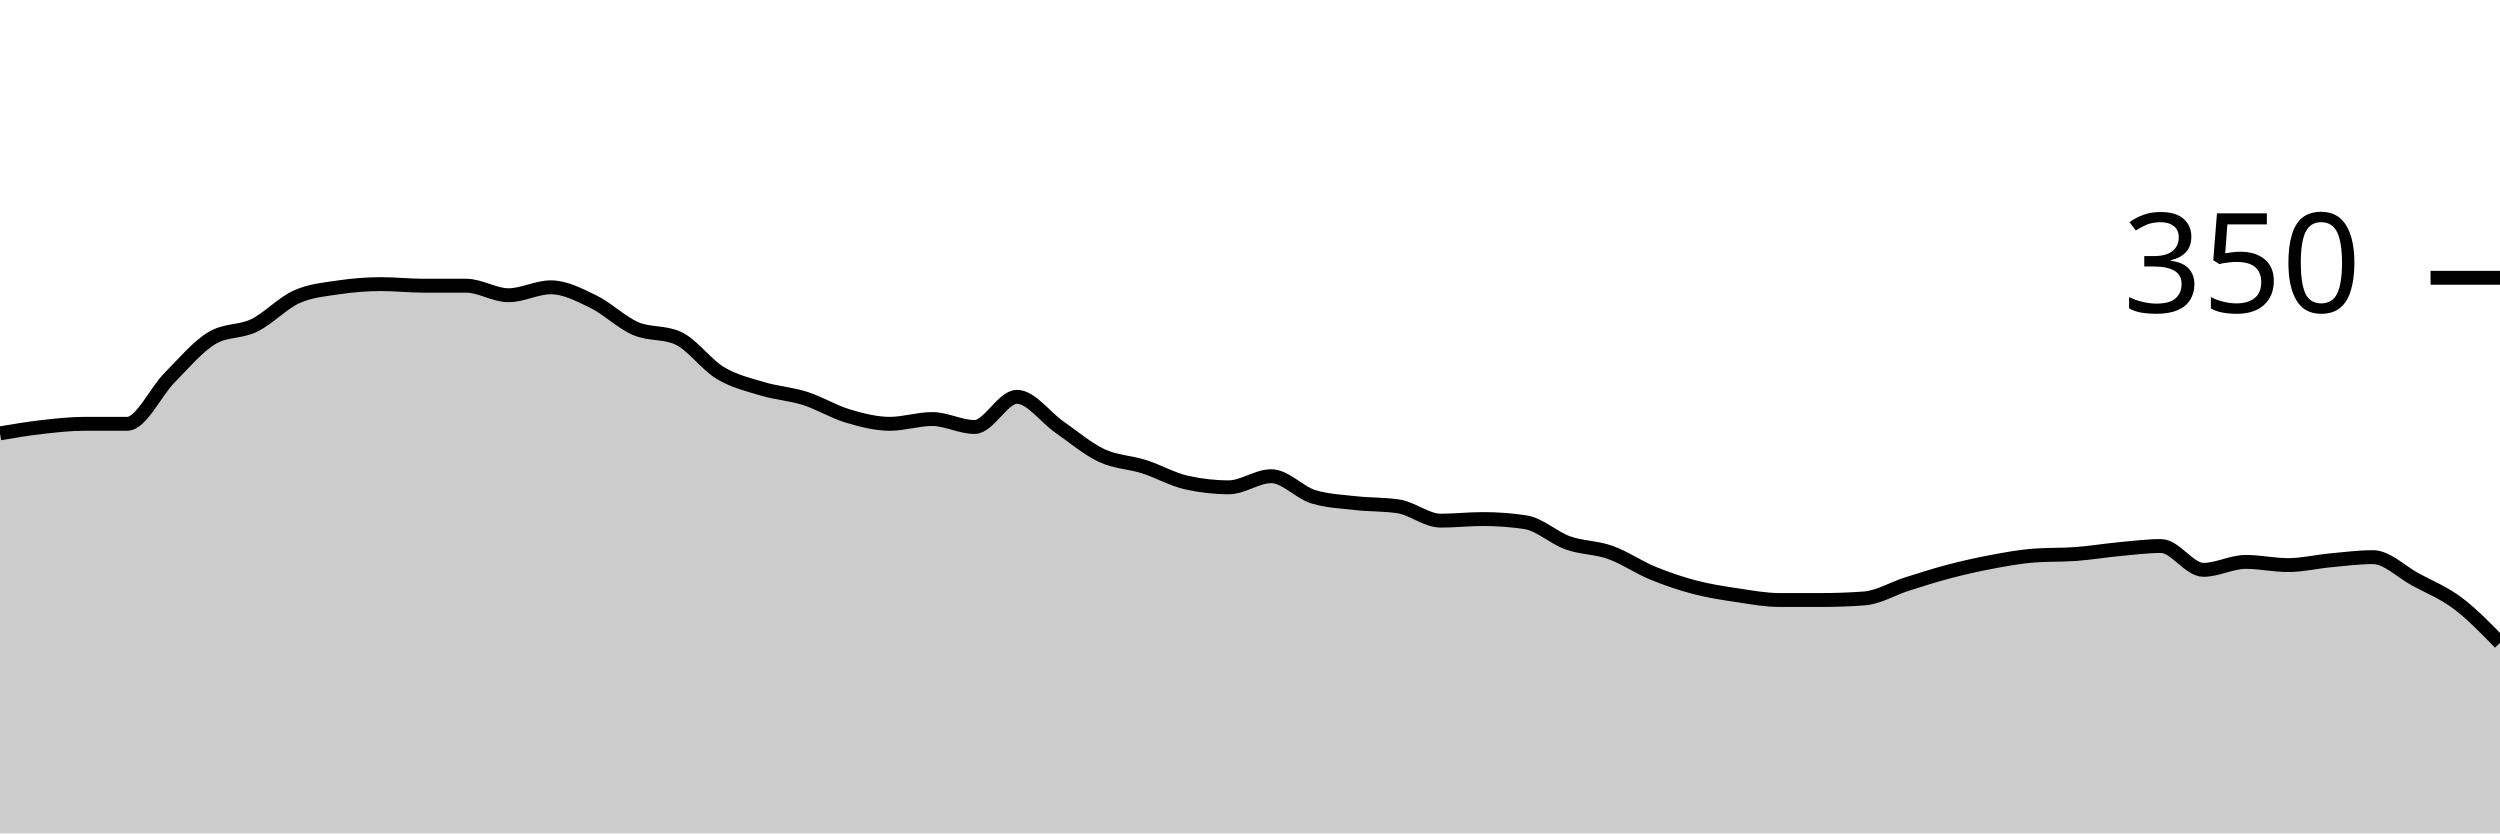
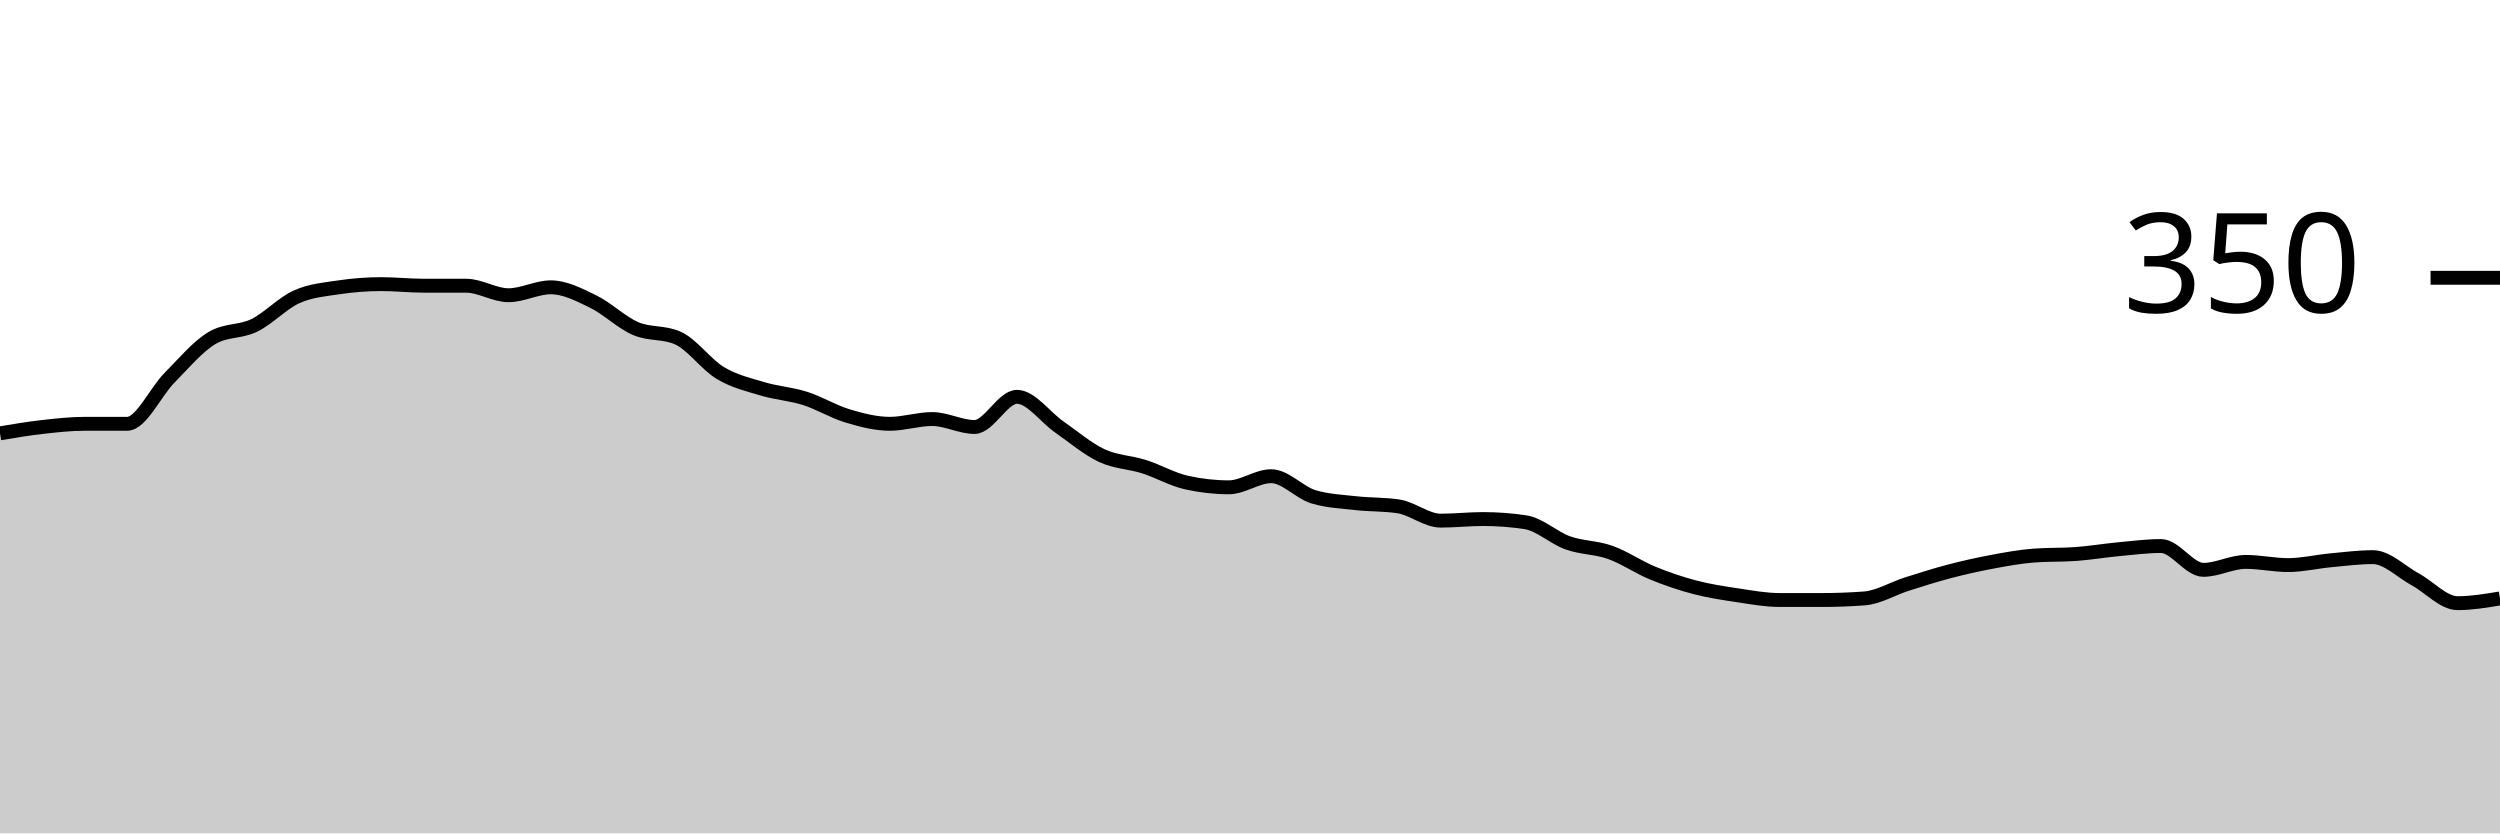
<svg xmlns="http://www.w3.org/2000/svg" viewBox="0 0 180 60">
  <g transform="translate(0,20)">
-     <path class="area" fill="rgba(0, 0, 0, 0.2)" d="M0,11.2C1.017,11.029,2.034,10.857,3.051,10.743C4.068,10.629,5.085,10.514,6.102,10.514C7.119,10.514,8.136,10.514,9.153,10.514C10.169,10.514,11.186,8.229,12.203,7.2C13.22,6.171,14.237,4.952,15.254,4.343C16.271,3.733,17.288,3.924,18.305,3.429C19.322,2.933,20.339,1.829,21.356,1.371C22.373,0.914,23.39,0.838,24.407,0.686C25.424,0.533,26.441,0.457,27.458,0.457C28.475,0.457,29.492,0.571,30.508,0.571C31.525,0.571,32.542,0.571,33.559,0.571C34.576,0.571,35.593,1.257,36.61,1.257C37.627,1.257,38.644,0.686,39.661,0.686C40.678,0.686,41.695,1.219,42.712,1.714C43.729,2.21,44.746,3.219,45.763,3.657C46.78,4.095,47.797,3.886,48.814,4.343C49.831,4.8,50.847,6.248,51.864,6.857C52.881,7.467,53.898,7.695,54.915,8C55.932,8.305,56.949,8.362,57.966,8.686C58.983,9.01,60,9.638,61.017,9.943C62.034,10.248,63.051,10.514,64.068,10.514C65.085,10.514,66.102,10.171,67.119,10.171C68.136,10.171,69.153,10.743,70.169,10.743C71.186,10.743,72.203,8.571,73.22,8.571C74.237,8.571,75.254,10.038,76.271,10.743C77.288,11.448,78.305,12.324,79.322,12.8C80.339,13.276,81.356,13.276,82.373,13.6C83.39,13.924,84.407,14.514,85.424,14.743C86.441,14.971,87.458,15.086,88.475,15.086C89.492,15.086,90.508,14.286,91.525,14.286C92.542,14.286,93.559,15.467,94.576,15.771C95.593,16.076,96.61,16.114,97.627,16.229C98.644,16.343,99.661,16.305,100.678,16.457C101.695,16.61,102.712,17.486,103.729,17.486C104.746,17.486,105.763,17.371,106.78,17.371C107.797,17.371,108.814,17.448,109.831,17.6C110.847,17.752,111.864,18.724,112.881,19.086C113.898,19.448,114.915,19.41,115.932,19.771C116.949,20.133,117.966,20.838,118.983,21.257C120,21.676,121.017,22.019,122.034,22.286C123.051,22.552,124.068,22.705,125.085,22.857C126.102,23.01,127.119,23.2,128.136,23.2C129.153,23.2,130.169,23.2,131.186,23.2C132.203,23.2,133.22,23.162,134.237,23.086C135.254,23.01,136.271,22.381,137.288,22.057C138.305,21.733,139.322,21.41,140.339,21.143C141.356,20.876,142.373,20.648,143.39,20.457C144.407,20.267,145.424,20.076,146.441,20C147.458,19.924,148.475,19.962,149.492,19.886C150.508,19.81,151.525,19.638,152.542,19.543C153.559,19.448,154.576,19.314,155.593,19.314C156.61,19.314,157.627,21.029,158.644,21.029C159.661,21.029,160.678,20.457,161.695,20.457C162.712,20.457,163.729,20.686,164.746,20.686C165.763,20.686,166.78,20.438,167.797,20.343C168.814,20.248,169.831,20.114,170.847,20.114C171.864,20.114,172.881,21.162,173.898,21.714C174.915,22.267,175.932,22.667,176.949,23.429C177.966,24.19,178.983,25.238,180,26.286L180,40C178.983,40,177.966,40,176.949,40C175.932,40,174.915,40,173.898,40C172.881,40,171.864,40,170.847,40C169.831,40,168.814,40,167.797,40C166.78,40,165.763,40,164.746,40C163.729,40,162.712,40,161.695,40C160.678,40,159.661,40,158.644,40C157.627,40,156.61,40,155.593,40C154.576,40,153.559,40,152.542,40C151.525,40,150.508,40,149.492,40C148.475,40,147.458,40,146.441,40C145.424,40,144.407,40,143.39,40C142.373,40,141.356,40,140.339,40C139.322,40,138.305,40,137.288,40C136.271,40,135.254,40,134.237,40C133.22,40,132.203,40,131.186,40C130.169,40,129.153,40,128.136,40C127.119,40,126.102,40,125.085,40C124.068,40,123.051,40,122.034,40C121.017,40,120,40,118.983,40C117.966,40,116.949,40,115.932,40C114.915,40,113.898,40,112.881,40C111.864,40,110.847,40,109.831,40C108.814,40,107.797,40,106.78,40C105.763,40,104.746,40,103.729,40C102.712,40,101.695,40,100.678,40C99.661,40,98.644,40,97.627,40C96.61,40,95.593,40,94.576,40C93.559,40,92.542,40,91.525,40C90.508,40,89.492,40,88.475,40C87.458,40,86.441,40,85.424,40C84.407,40,83.39,40,82.373,40C81.356,40,80.339,40,79.322,40C78.305,40,77.288,40,76.271,40C75.254,40,74.237,40,73.22,40C72.203,40,71.186,40,70.169,40C69.153,40,68.136,40,67.119,40C66.102,40,65.085,40,64.068,40C63.051,40,62.034,40,61.017,40C60,40,58.983,40,57.966,40C56.949,40,55.932,40,54.915,40C53.898,40,52.881,40,51.864,40C50.847,40,49.831,40,48.814,40C47.797,40,46.78,40,45.763,40C44.746,40,43.729,40,42.712,40C41.695,40,40.678,40,39.661,40C38.644,40,37.627,40,36.61,40C35.593,40,34.576,40,33.559,40C32.542,40,31.525,40,30.508,40C29.492,40,28.475,40,27.458,40C26.441,40,25.424,40,24.407,40C23.39,40,22.373,40,21.356,40C20.339,40,19.322,40,18.305,40C17.288,40,16.271,40,15.254,40C14.237,40,13.22,40,12.203,40C11.186,40,10.169,40,9.153,40C8.136,40,7.119,40,6.102,40C5.085,40,4.068,40,3.051,40C2.034,40,1.017,40,0,40Z" />
-     <path class="line" stroke="black" fill="none" d="M0,11.2C1.017,11.029,2.034,10.857,3.051,10.743C4.068,10.629,5.085,10.514,6.102,10.514C7.119,10.514,8.136,10.514,9.153,10.514C10.169,10.514,11.186,8.229,12.203,7.2C13.22,6.171,14.237,4.952,15.254,4.343C16.271,3.733,17.288,3.924,18.305,3.429C19.322,2.933,20.339,1.829,21.356,1.371C22.373,0.914,23.39,0.838,24.407,0.686C25.424,0.533,26.441,0.457,27.458,0.457C28.475,0.457,29.492,0.571,30.508,0.571C31.525,0.571,32.542,0.571,33.559,0.571C34.576,0.571,35.593,1.257,36.61,1.257C37.627,1.257,38.644,0.686,39.661,0.686C40.678,0.686,41.695,1.219,42.712,1.714C43.729,2.21,44.746,3.219,45.763,3.657C46.78,4.095,47.797,3.886,48.814,4.343C49.831,4.8,50.847,6.248,51.864,6.857C52.881,7.467,53.898,7.695,54.915,8C55.932,8.305,56.949,8.362,57.966,8.686C58.983,9.01,60,9.638,61.017,9.943C62.034,10.248,63.051,10.514,64.068,10.514C65.085,10.514,66.102,10.171,67.119,10.171C68.136,10.171,69.153,10.743,70.169,10.743C71.186,10.743,72.203,8.571,73.22,8.571C74.237,8.571,75.254,10.038,76.271,10.743C77.288,11.448,78.305,12.324,79.322,12.8C80.339,13.276,81.356,13.276,82.373,13.6C83.39,13.924,84.407,14.514,85.424,14.743C86.441,14.971,87.458,15.086,88.475,15.086C89.492,15.086,90.508,14.286,91.525,14.286C92.542,14.286,93.559,15.467,94.576,15.771C95.593,16.076,96.61,16.114,97.627,16.229C98.644,16.343,99.661,16.305,100.678,16.457C101.695,16.61,102.712,17.486,103.729,17.486C104.746,17.486,105.763,17.371,106.78,17.371C107.797,17.371,108.814,17.448,109.831,17.6C110.847,17.752,111.864,18.724,112.881,19.086C113.898,19.448,114.915,19.41,115.932,19.771C116.949,20.133,117.966,20.838,118.983,21.257C120,21.676,121.017,22.019,122.034,22.286C123.051,22.552,124.068,22.705,125.085,22.857C126.102,23.01,127.119,23.2,128.136,23.2C129.153,23.2,130.169,23.2,131.186,23.2C132.203,23.2,133.22,23.162,134.237,23.086C135.254,23.01,136.271,22.381,137.288,22.057C138.305,21.733,139.322,21.41,140.339,21.143C141.356,20.876,142.373,20.648,143.39,20.457C144.407,20.267,145.424,20.076,146.441,20C147.458,19.924,148.475,19.962,149.492,19.886C150.508,19.81,151.525,19.638,152.542,19.543C153.559,19.448,154.576,19.314,155.593,19.314C156.61,19.314,157.627,21.029,158.644,21.029C159.661,21.029,160.678,20.457,161.695,20.457C162.712,20.457,163.729,20.686,164.746,20.686C165.763,20.686,166.78,20.438,167.797,20.343C168.814,20.248,169.831,20.114,170.847,20.114C171.864,20.114,172.881,21.162,173.898,21.714C174.915,22.267,175.932,22.667,176.949,23.429C177.966,24.19,178.983,25.238,180,26.286" />
+     <path class="area" fill="rgba(0, 0, 0, 0.2)" d="M0,11.2C1.017,11.029,2.034,10.857,3.051,10.743C4.068,10.629,5.085,10.514,6.102,10.514C7.119,10.514,8.136,10.514,9.153,10.514C10.169,10.514,11.186,8.229,12.203,7.2C13.22,6.171,14.237,4.952,15.254,4.343C16.271,3.733,17.288,3.924,18.305,3.429C19.322,2.933,20.339,1.829,21.356,1.371C22.373,0.914,23.39,0.838,24.407,0.686C25.424,0.533,26.441,0.457,27.458,0.457C28.475,0.457,29.492,0.571,30.508,0.571C31.525,0.571,32.542,0.571,33.559,0.571C34.576,0.571,35.593,1.257,36.61,1.257C37.627,1.257,38.644,0.686,39.661,0.686C40.678,0.686,41.695,1.219,42.712,1.714C43.729,2.21,44.746,3.219,45.763,3.657C46.78,4.095,47.797,3.886,48.814,4.343C49.831,4.8,50.847,6.248,51.864,6.857C52.881,7.467,53.898,7.695,54.915,8C55.932,8.305,56.949,8.362,57.966,8.686C58.983,9.01,60,9.638,61.017,9.943C62.034,10.248,63.051,10.514,64.068,10.514C65.085,10.514,66.102,10.171,67.119,10.171C68.136,10.171,69.153,10.743,70.169,10.743C71.186,10.743,72.203,8.571,73.22,8.571C74.237,8.571,75.254,10.038,76.271,10.743C77.288,11.448,78.305,12.324,79.322,12.8C80.339,13.276,81.356,13.276,82.373,13.6C83.39,13.924,84.407,14.514,85.424,14.743C86.441,14.971,87.458,15.086,88.475,15.086C89.492,15.086,90.508,14.286,91.525,14.286C92.542,14.286,93.559,15.467,94.576,15.771C95.593,16.076,96.61,16.114,97.627,16.229C98.644,16.343,99.661,16.305,100.678,16.457C101.695,16.61,102.712,17.486,103.729,17.486C104.746,17.486,105.763,17.371,106.78,17.371C107.797,17.371,108.814,17.448,109.831,17.6C110.847,17.752,111.864,18.724,112.881,19.086C113.898,19.448,114.915,19.41,115.932,19.771C116.949,20.133,117.966,20.838,118.983,21.257C120,21.676,121.017,22.019,122.034,22.286C123.051,22.552,124.068,22.705,125.085,22.857C126.102,23.01,127.119,23.2,128.136,23.2C129.153,23.2,130.169,23.2,131.186,23.2C132.203,23.2,133.22,23.162,134.237,23.086C135.254,23.01,136.271,22.381,137.288,22.057C138.305,21.733,139.322,21.41,140.339,21.143C141.356,20.876,142.373,20.648,143.39,20.457C144.407,20.267,145.424,20.076,146.441,20C147.458,19.924,148.475,19.962,149.492,19.886C150.508,19.81,151.525,19.638,152.542,19.543C153.559,19.448,154.576,19.314,155.593,19.314C156.61,19.314,157.627,21.029,158.644,21.029C159.661,21.029,160.678,20.457,161.695,20.457C162.712,20.457,163.729,20.686,164.746,20.686C165.763,20.686,166.78,20.438,167.797,20.343C168.814,20.248,169.831,20.114,170.847,20.114C171.864,20.114,172.881,21.162,173.898,21.714C174.915,22.267,175.932,23.429,176.949,23.429C177.966,23.429,178.983,23.257,180,23.086L180,40C178.983,40,177.966,40,176.949,40C175.932,40,174.915,40,173.898,40C172.881,40,171.864,40,170.847,40C169.831,40,168.814,40,167.797,40C166.78,40,165.763,40,164.746,40C163.729,40,162.712,40,161.695,40C160.678,40,159.661,40,158.644,40C157.627,40,156.61,40,155.593,40C154.576,40,153.559,40,152.542,40C151.525,40,150.508,40,149.492,40C148.475,40,147.458,40,146.441,40C145.424,40,144.407,40,143.39,40C142.373,40,141.356,40,140.339,40C139.322,40,138.305,40,137.288,40C136.271,40,135.254,40,134.237,40C133.22,40,132.203,40,131.186,40C130.169,40,129.153,40,128.136,40C127.119,40,126.102,40,125.085,40C124.068,40,123.051,40,122.034,40C121.017,40,120,40,118.983,40C117.966,40,116.949,40,115.932,40C114.915,40,113.898,40,112.881,40C111.864,40,110.847,40,109.831,40C108.814,40,107.797,40,106.78,40C105.763,40,104.746,40,103.729,40C102.712,40,101.695,40,100.678,40C99.661,40,98.644,40,97.627,40C96.61,40,95.593,40,94.576,40C93.559,40,92.542,40,91.525,40C90.508,40,89.492,40,88.475,40C87.458,40,86.441,40,85.424,40C84.407,40,83.39,40,82.373,40C81.356,40,80.339,40,79.322,40C78.305,40,77.288,40,76.271,40C75.254,40,74.237,40,73.22,40C72.203,40,71.186,40,70.169,40C69.153,40,68.136,40,67.119,40C66.102,40,65.085,40,64.068,40C63.051,40,62.034,40,61.017,40C60,40,58.983,40,57.966,40C56.949,40,55.932,40,54.915,40C53.898,40,52.881,40,51.864,40C50.847,40,49.831,40,48.814,40C47.797,40,46.78,40,45.763,40C44.746,40,43.729,40,42.712,40C41.695,40,40.678,40,39.661,40C38.644,40,37.627,40,36.61,40C35.593,40,34.576,40,33.559,40C32.542,40,31.525,40,30.508,40C29.492,40,28.475,40,27.458,40C26.441,40,25.424,40,24.407,40C23.39,40,22.373,40,21.356,40C20.339,40,19.322,40,18.305,40C17.288,40,16.271,40,15.254,40C14.237,40,13.22,40,12.203,40C11.186,40,10.169,40,9.153,40C8.136,40,7.119,40,6.102,40C5.085,40,4.068,40,3.051,40C2.034,40,1.017,40,0,40Z" />
+     <path class="line" stroke="black" fill="none" d="M0,11.2C1.017,11.029,2.034,10.857,3.051,10.743C4.068,10.629,5.085,10.514,6.102,10.514C7.119,10.514,8.136,10.514,9.153,10.514C10.169,10.514,11.186,8.229,12.203,7.2C13.22,6.171,14.237,4.952,15.254,4.343C16.271,3.733,17.288,3.924,18.305,3.429C19.322,2.933,20.339,1.829,21.356,1.371C22.373,0.914,23.39,0.838,24.407,0.686C25.424,0.533,26.441,0.457,27.458,0.457C28.475,0.457,29.492,0.571,30.508,0.571C31.525,0.571,32.542,0.571,33.559,0.571C34.576,0.571,35.593,1.257,36.61,1.257C37.627,1.257,38.644,0.686,39.661,0.686C40.678,0.686,41.695,1.219,42.712,1.714C43.729,2.21,44.746,3.219,45.763,3.657C46.78,4.095,47.797,3.886,48.814,4.343C49.831,4.8,50.847,6.248,51.864,6.857C52.881,7.467,53.898,7.695,54.915,8C55.932,8.305,56.949,8.362,57.966,8.686C58.983,9.01,60,9.638,61.017,9.943C62.034,10.248,63.051,10.514,64.068,10.514C65.085,10.514,66.102,10.171,67.119,10.171C68.136,10.171,69.153,10.743,70.169,10.743C71.186,10.743,72.203,8.571,73.22,8.571C74.237,8.571,75.254,10.038,76.271,10.743C77.288,11.448,78.305,12.324,79.322,12.8C80.339,13.276,81.356,13.276,82.373,13.6C83.39,13.924,84.407,14.514,85.424,14.743C86.441,14.971,87.458,15.086,88.475,15.086C89.492,15.086,90.508,14.286,91.525,14.286C92.542,14.286,93.559,15.467,94.576,15.771C95.593,16.076,96.61,16.114,97.627,16.229C98.644,16.343,99.661,16.305,100.678,16.457C101.695,16.61,102.712,17.486,103.729,17.486C104.746,17.486,105.763,17.371,106.78,17.371C107.797,17.371,108.814,17.448,109.831,17.6C110.847,17.752,111.864,18.724,112.881,19.086C113.898,19.448,114.915,19.41,115.932,19.771C116.949,20.133,117.966,20.838,118.983,21.257C120,21.676,121.017,22.019,122.034,22.286C123.051,22.552,124.068,22.705,125.085,22.857C126.102,23.01,127.119,23.2,128.136,23.2C129.153,23.2,130.169,23.2,131.186,23.2C132.203,23.2,133.22,23.162,134.237,23.086C135.254,23.01,136.271,22.381,137.288,22.057C138.305,21.733,139.322,21.41,140.339,21.143C141.356,20.876,142.373,20.648,143.39,20.457C144.407,20.267,145.424,20.076,146.441,20C147.458,19.924,148.475,19.962,149.492,19.886C150.508,19.81,151.525,19.638,152.542,19.543C153.559,19.448,154.576,19.314,155.593,19.314C156.61,19.314,157.627,21.029,158.644,21.029C159.661,21.029,160.678,20.457,161.695,20.457C162.712,20.457,163.729,20.686,164.746,20.686C165.763,20.686,166.78,20.438,167.797,20.343C168.814,20.248,169.831,20.114,170.847,20.114C171.864,20.114,172.881,21.162,173.898,21.714C174.915,22.267,175.932,23.429,176.949,23.429C177.966,23.429,178.983,23.257,180,23.086" />
    <path class="axis-ceiling" stroke-width="1" stroke="black" fill="none" d="M175,0L180,0" />
    <text class="axis-ceiling-label" font-family="sans-serif" text-anchor="end" font-size="10px" x="170" y="2.5">350</text>
  </g>
</svg>
